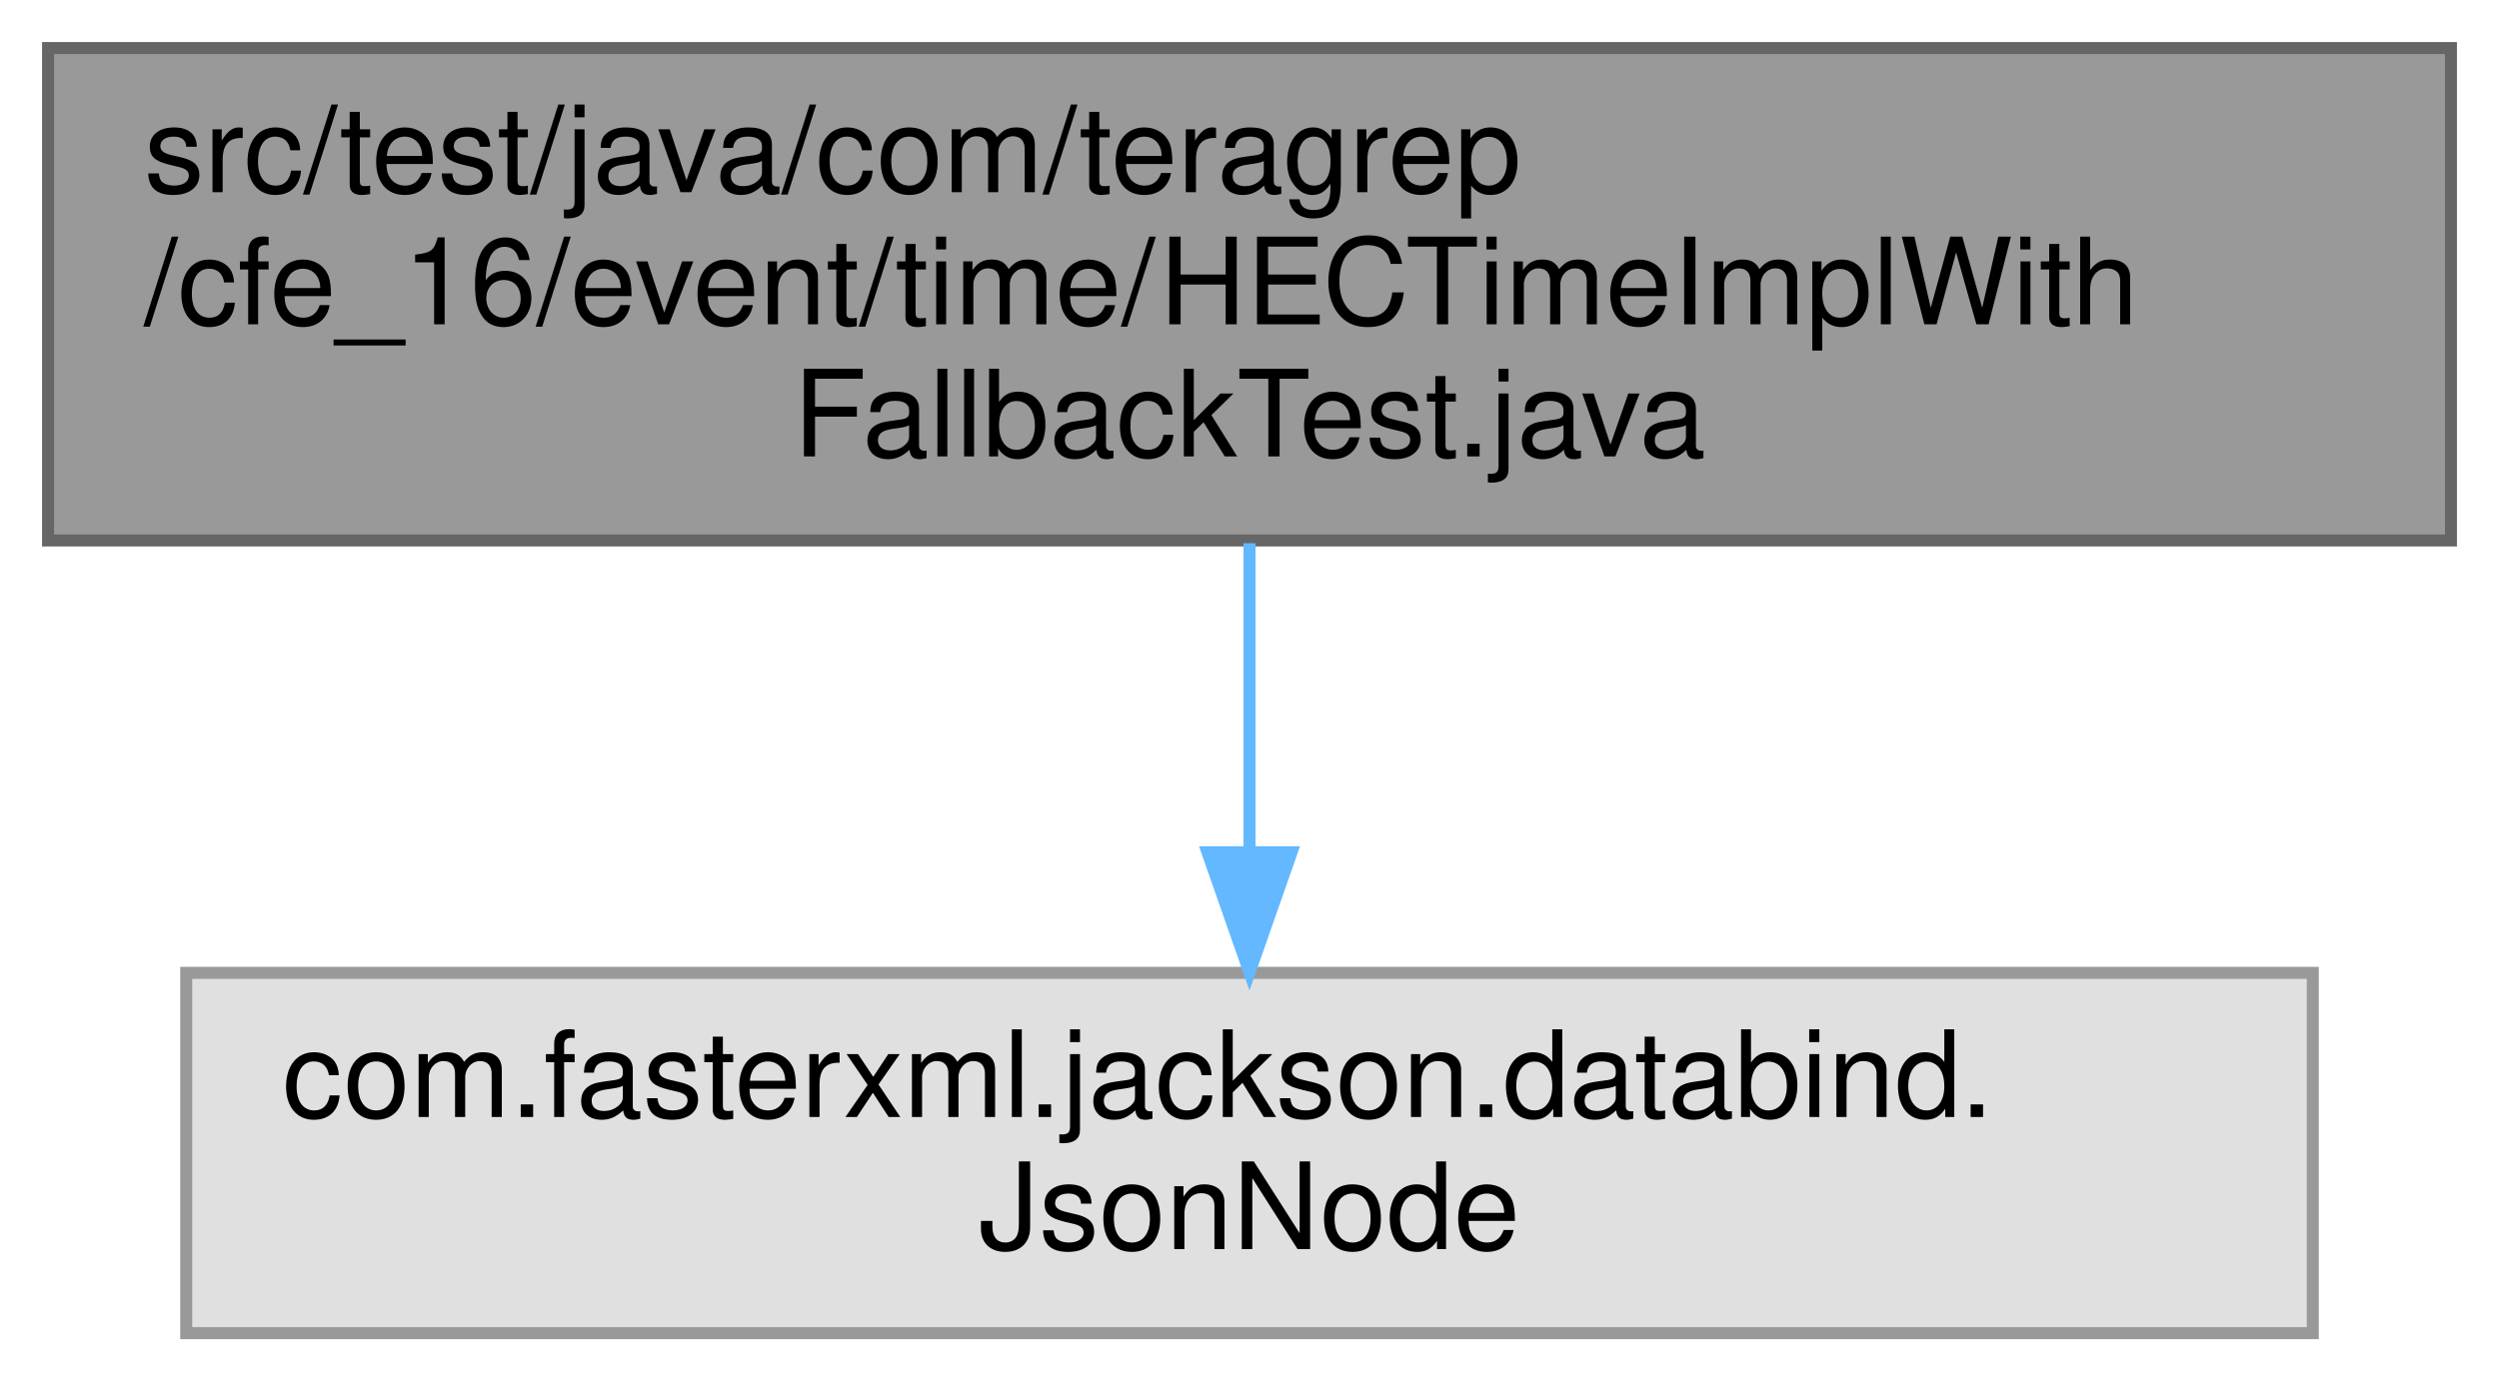
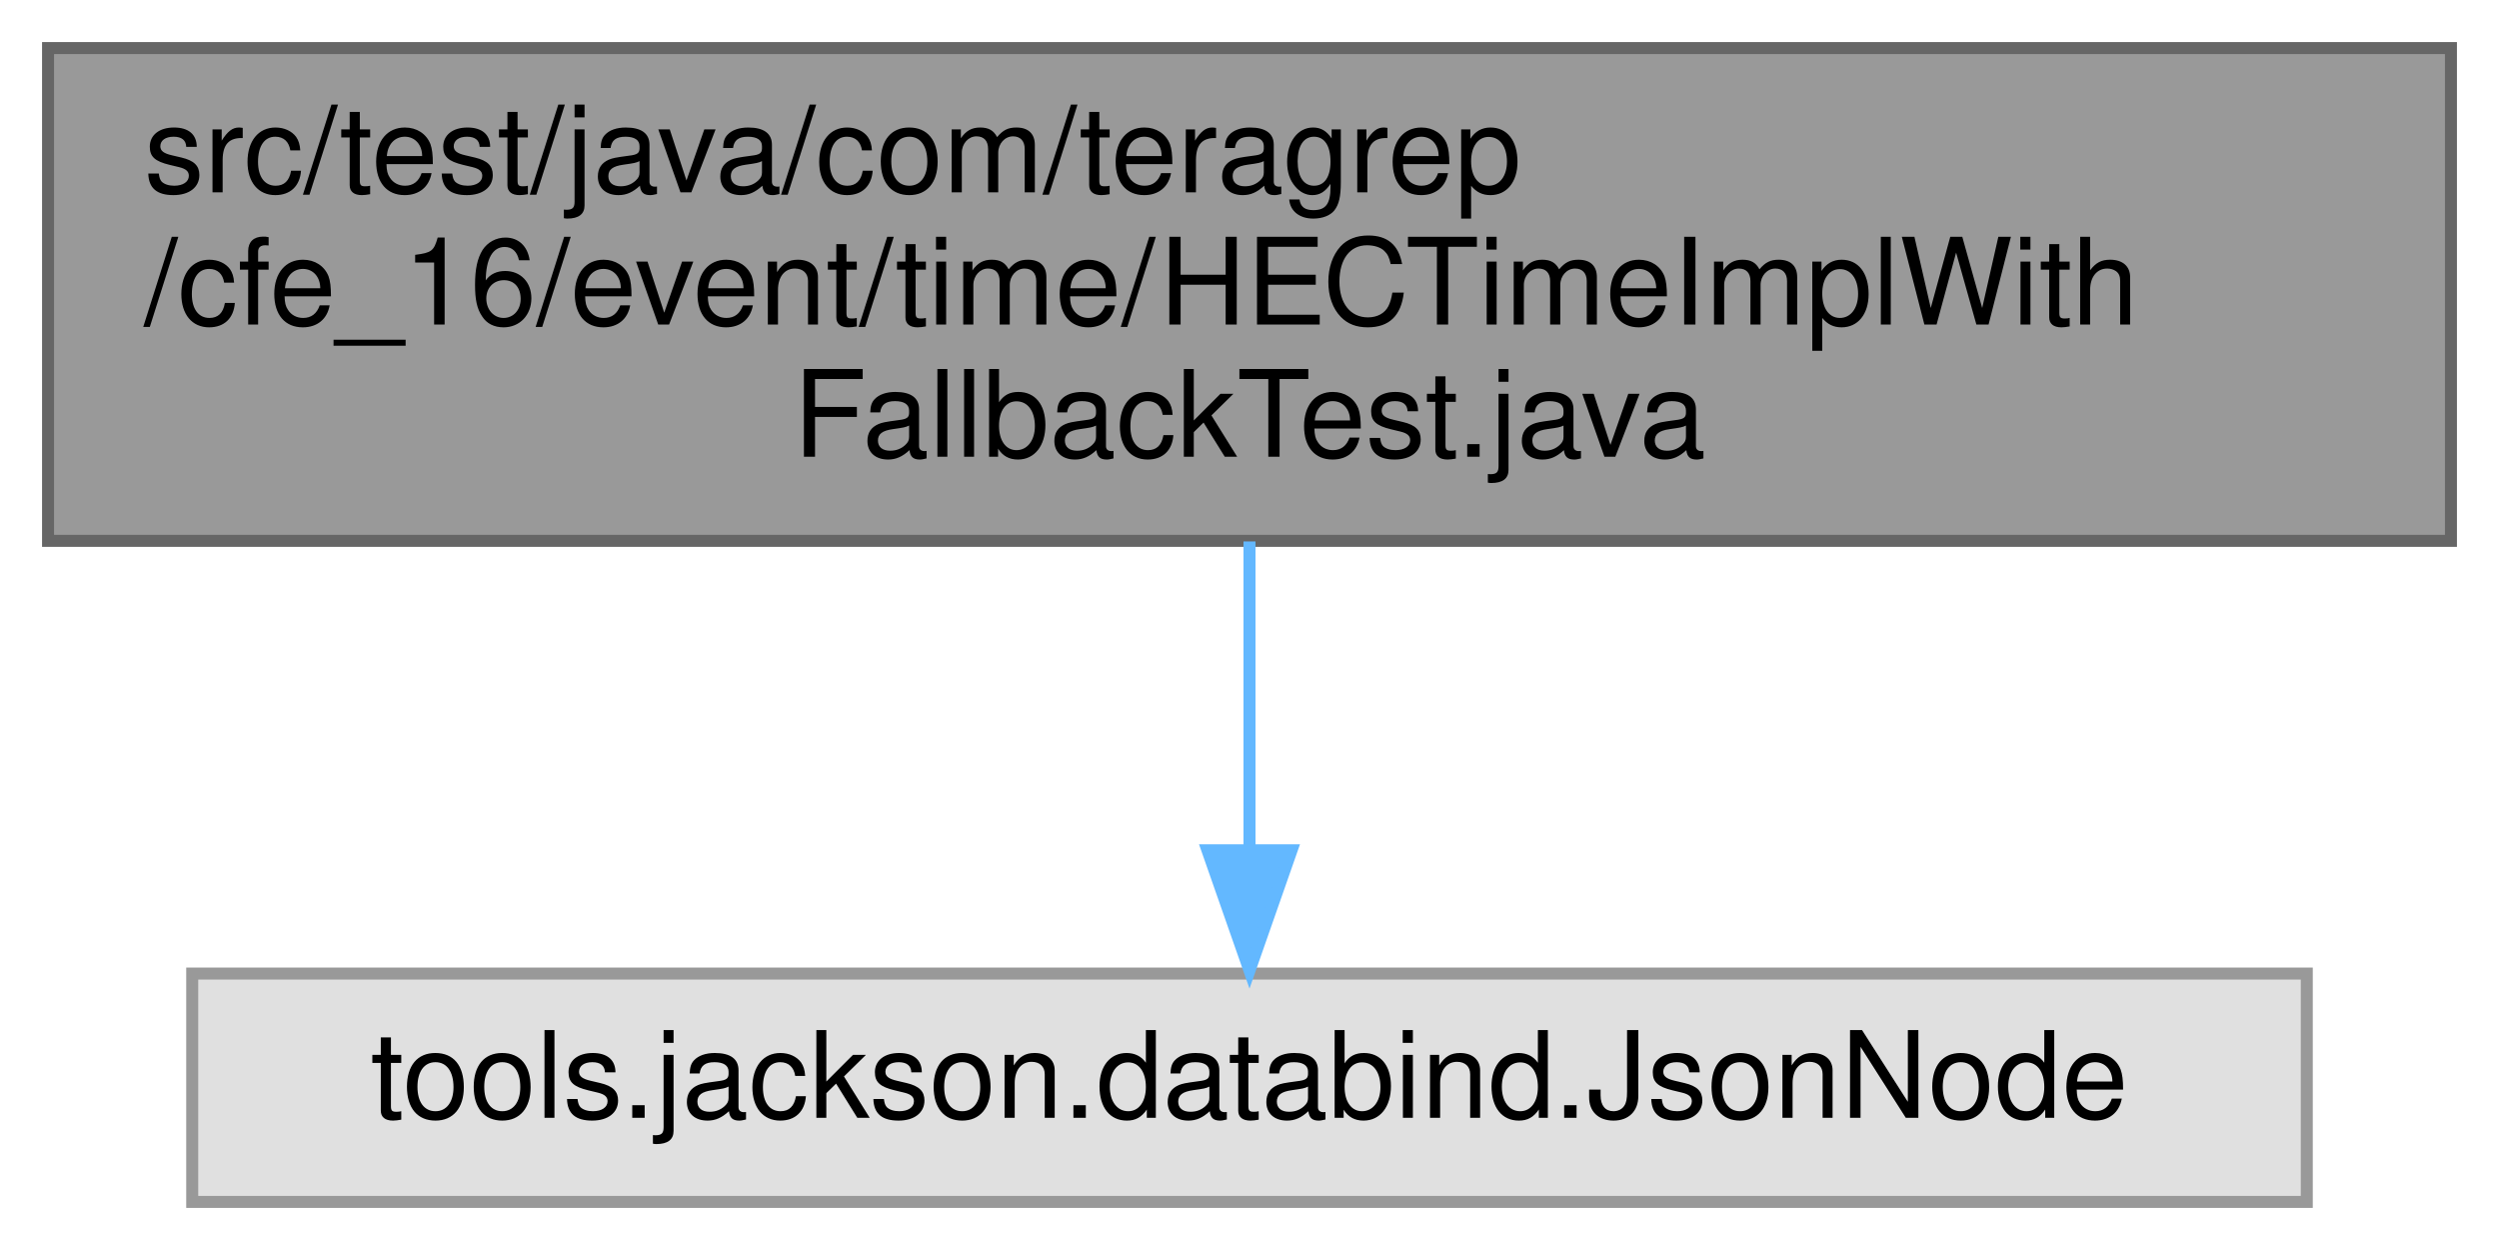
- <svg xmlns="http://www.w3.org/2000/svg" xmlns:xlink="http://www.w3.org/1999/xlink" width="208pt" height="115pt" viewBox="0.00 0.00 208.00 115.00">
-   <g id="graph0" class="graph" transform="scale(1 1) rotate(0) translate(4 111)">
+ <svg xmlns="http://www.w3.org/2000/svg" xmlns:xlink="http://www.w3.org/1999/xlink" width="208pt" height="104pt" viewBox="0.00 0.00 208.00 104.00">
+   <g id="graph0" class="graph" transform="scale(1 1) rotate(0) translate(4 100)">
    <g id="Node000001" class="node">
      <g id="a_Node000001">
        <a xlink:title=" ">
-           <polygon fill="#999999" stroke="#666666" points="200,-107 0,-107 0,-66 200,-66 200,-107" />
-           <text text-anchor="start" x="8" y="-95" font-family="Helvetica,sans-Serif" font-size="10.00">src/test/java/com/teragrep</text>
-           <text text-anchor="start" x="8" y="-84" font-family="Helvetica,sans-Serif" font-size="10.00">/cfe_16/event/time/HECTimeImplWith</text>
-           <text text-anchor="middle" x="100" y="-73" font-family="Helvetica,sans-Serif" font-size="10.00">FallbackTest.java</text>
+           <polygon fill="#999999" stroke="#666666" points="200,-96 0,-96 0,-55 200,-55 200,-96" />
+           <text text-anchor="start" x="8" y="-84" font-family="Helvetica,sans-Serif" font-size="10.00">src/test/java/com/teragrep</text>
+           <text text-anchor="start" x="8" y="-73" font-family="Helvetica,sans-Serif" font-size="10.00">/cfe_16/event/time/HECTimeImplWith</text>
+           <text text-anchor="middle" x="100" y="-62" font-family="Helvetica,sans-Serif" font-size="10.00">FallbackTest.java</text>
        </a>
      </g>
    </g>
    <g id="Node000002" class="node">
      <g id="a_Node000002">
        <a xlink:title=" ">
-           <polygon fill="#e0e0e0" stroke="#999999" points="188.5,-30 11.5,-30 11.5,0 188.5,0 188.5,-30" />
-           <text text-anchor="start" x="19.5" y="-18" font-family="Helvetica,sans-Serif" font-size="10.00">com.fasterxml.jackson.databind.</text>
-           <text text-anchor="middle" x="100" y="-7" font-family="Helvetica,sans-Serif" font-size="10.00">JsonNode</text>
+           <polygon fill="#e0e0e0" stroke="#999999" points="188,-19 12,-19 12,0 188,0 188,-19" />
+           <text text-anchor="middle" x="100" y="-7" font-family="Helvetica,sans-Serif" font-size="10.00">tools.jackson.databind.JsonNode</text>
        </a>
      </g>
    </g>
    <g id="edge1_Node000001_Node000002" class="edge">
      <g id="a_edge1_Node000001_Node000002">
        <a xlink:title=" ">
-           <path fill="none" stroke="#63b8ff" d="M100,-65.77C100,-57.85 100,-48.63 100,-40.3" />
-           <polygon fill="#63b8ff" stroke="#63b8ff" points="103.5,-40.04 100,-30.04 96.5,-40.04 103.5,-40.04" />
+           <path fill="none" stroke="#63b8ff" d="M100,-54.95C100,-46.85 100,-37.5 100,-29.47" />
+           <polygon fill="#63b8ff" stroke="#63b8ff" points="103.5,-29.26 100,-19.26 96.5,-29.26 103.5,-29.26" />
        </a>
      </g>
    </g>
  </g>
</svg>
